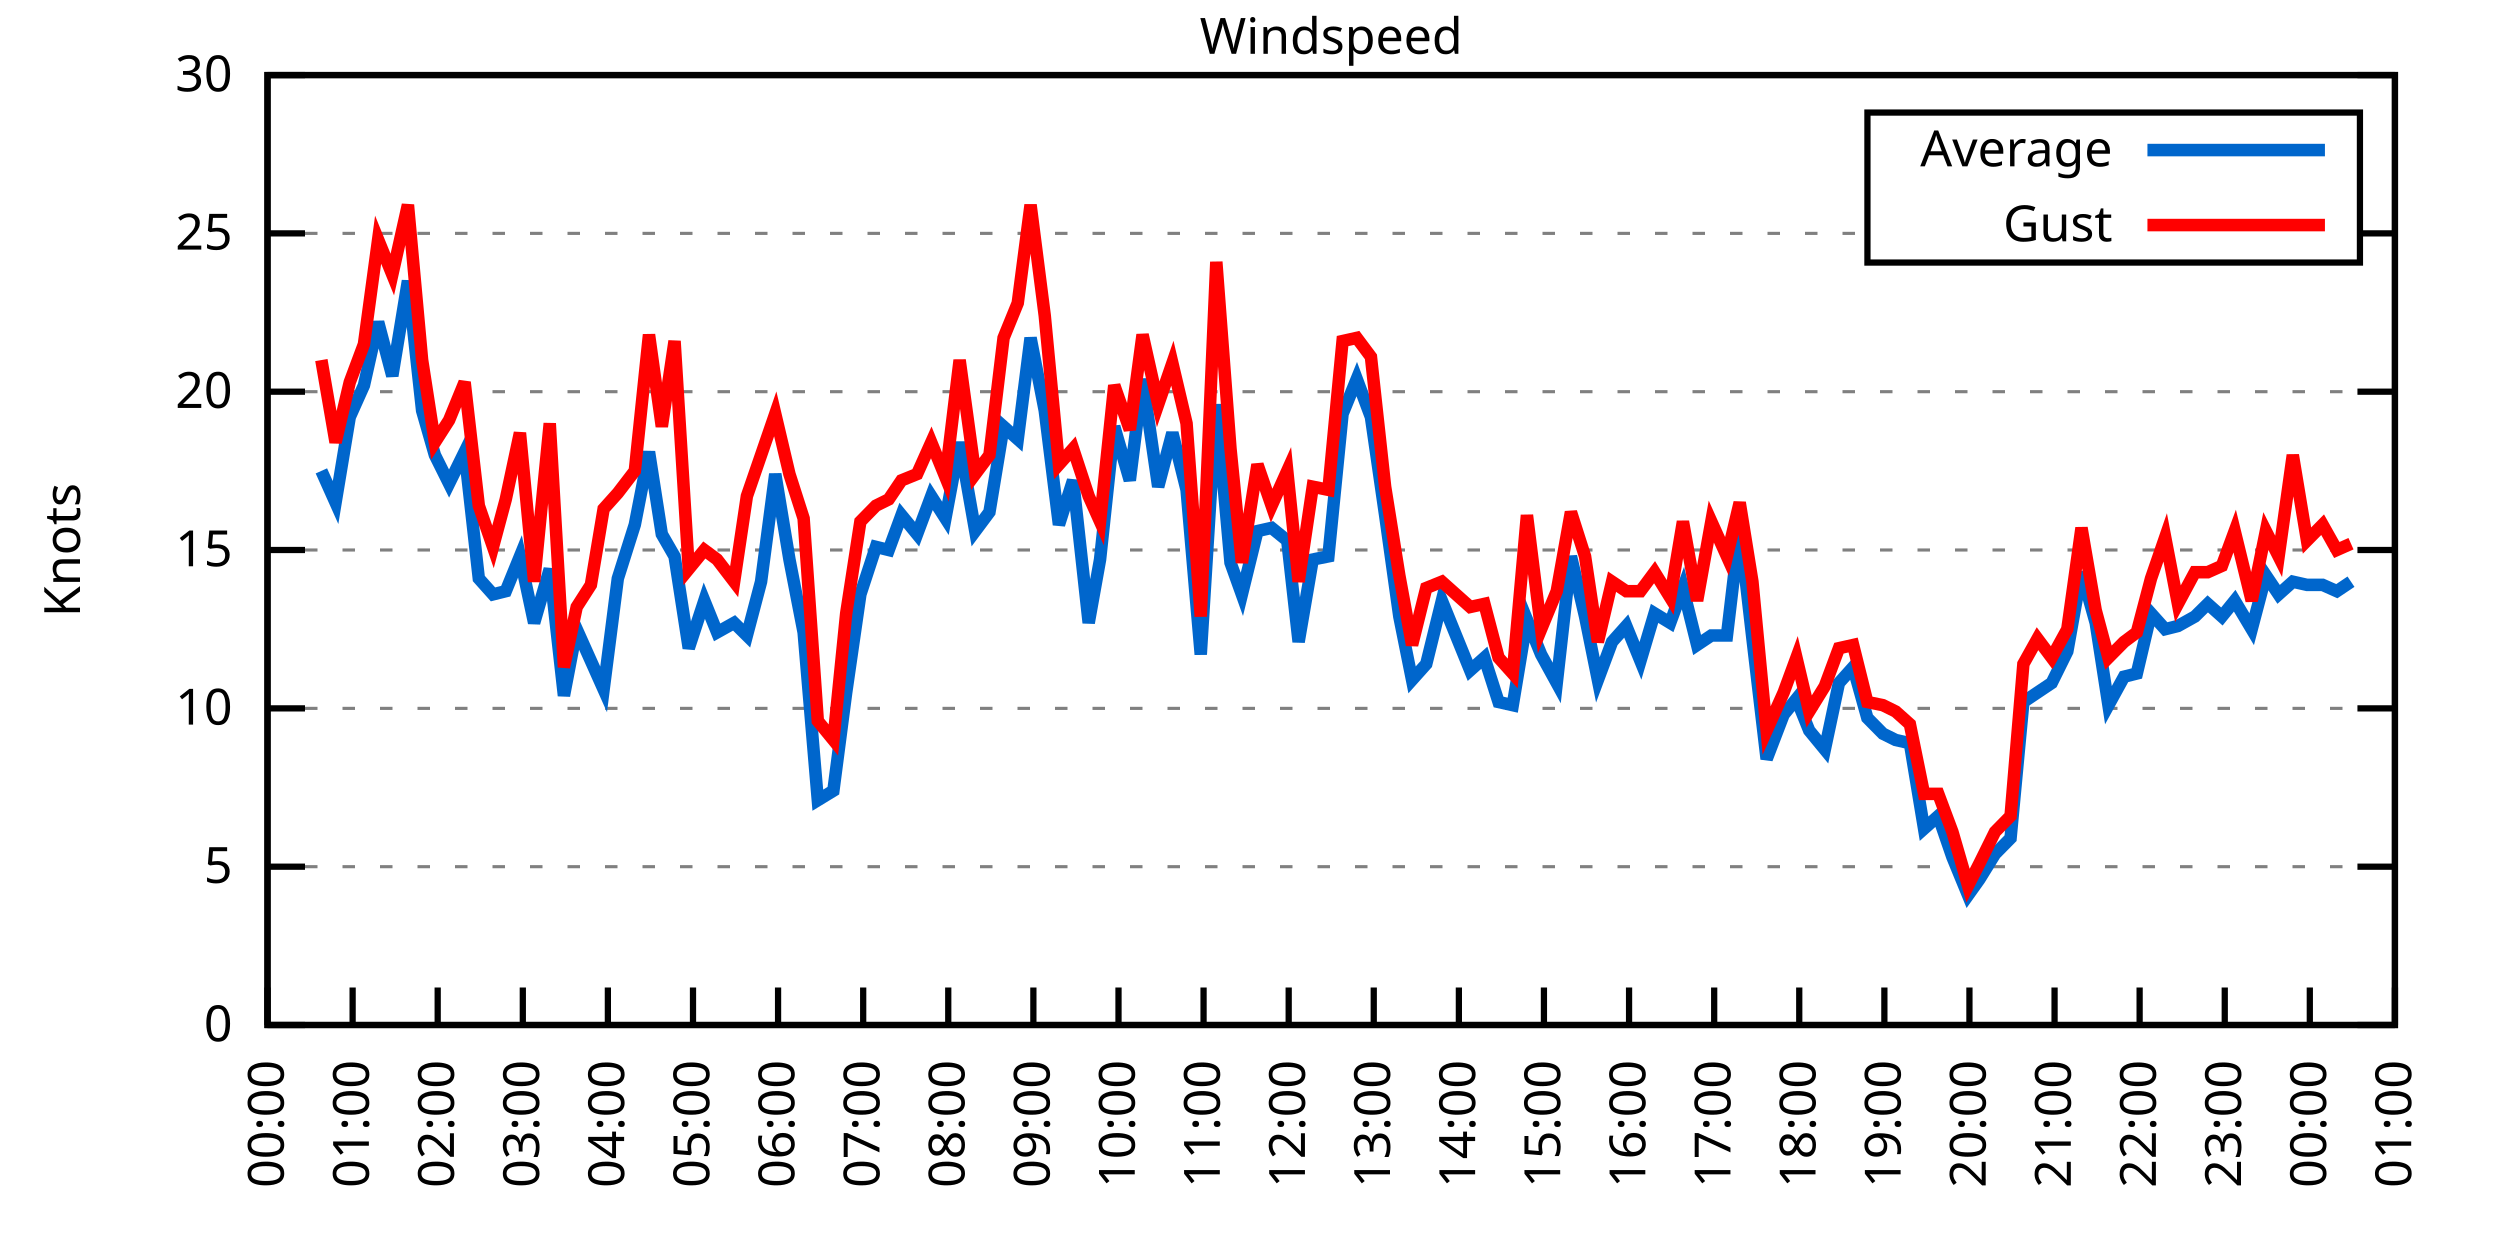
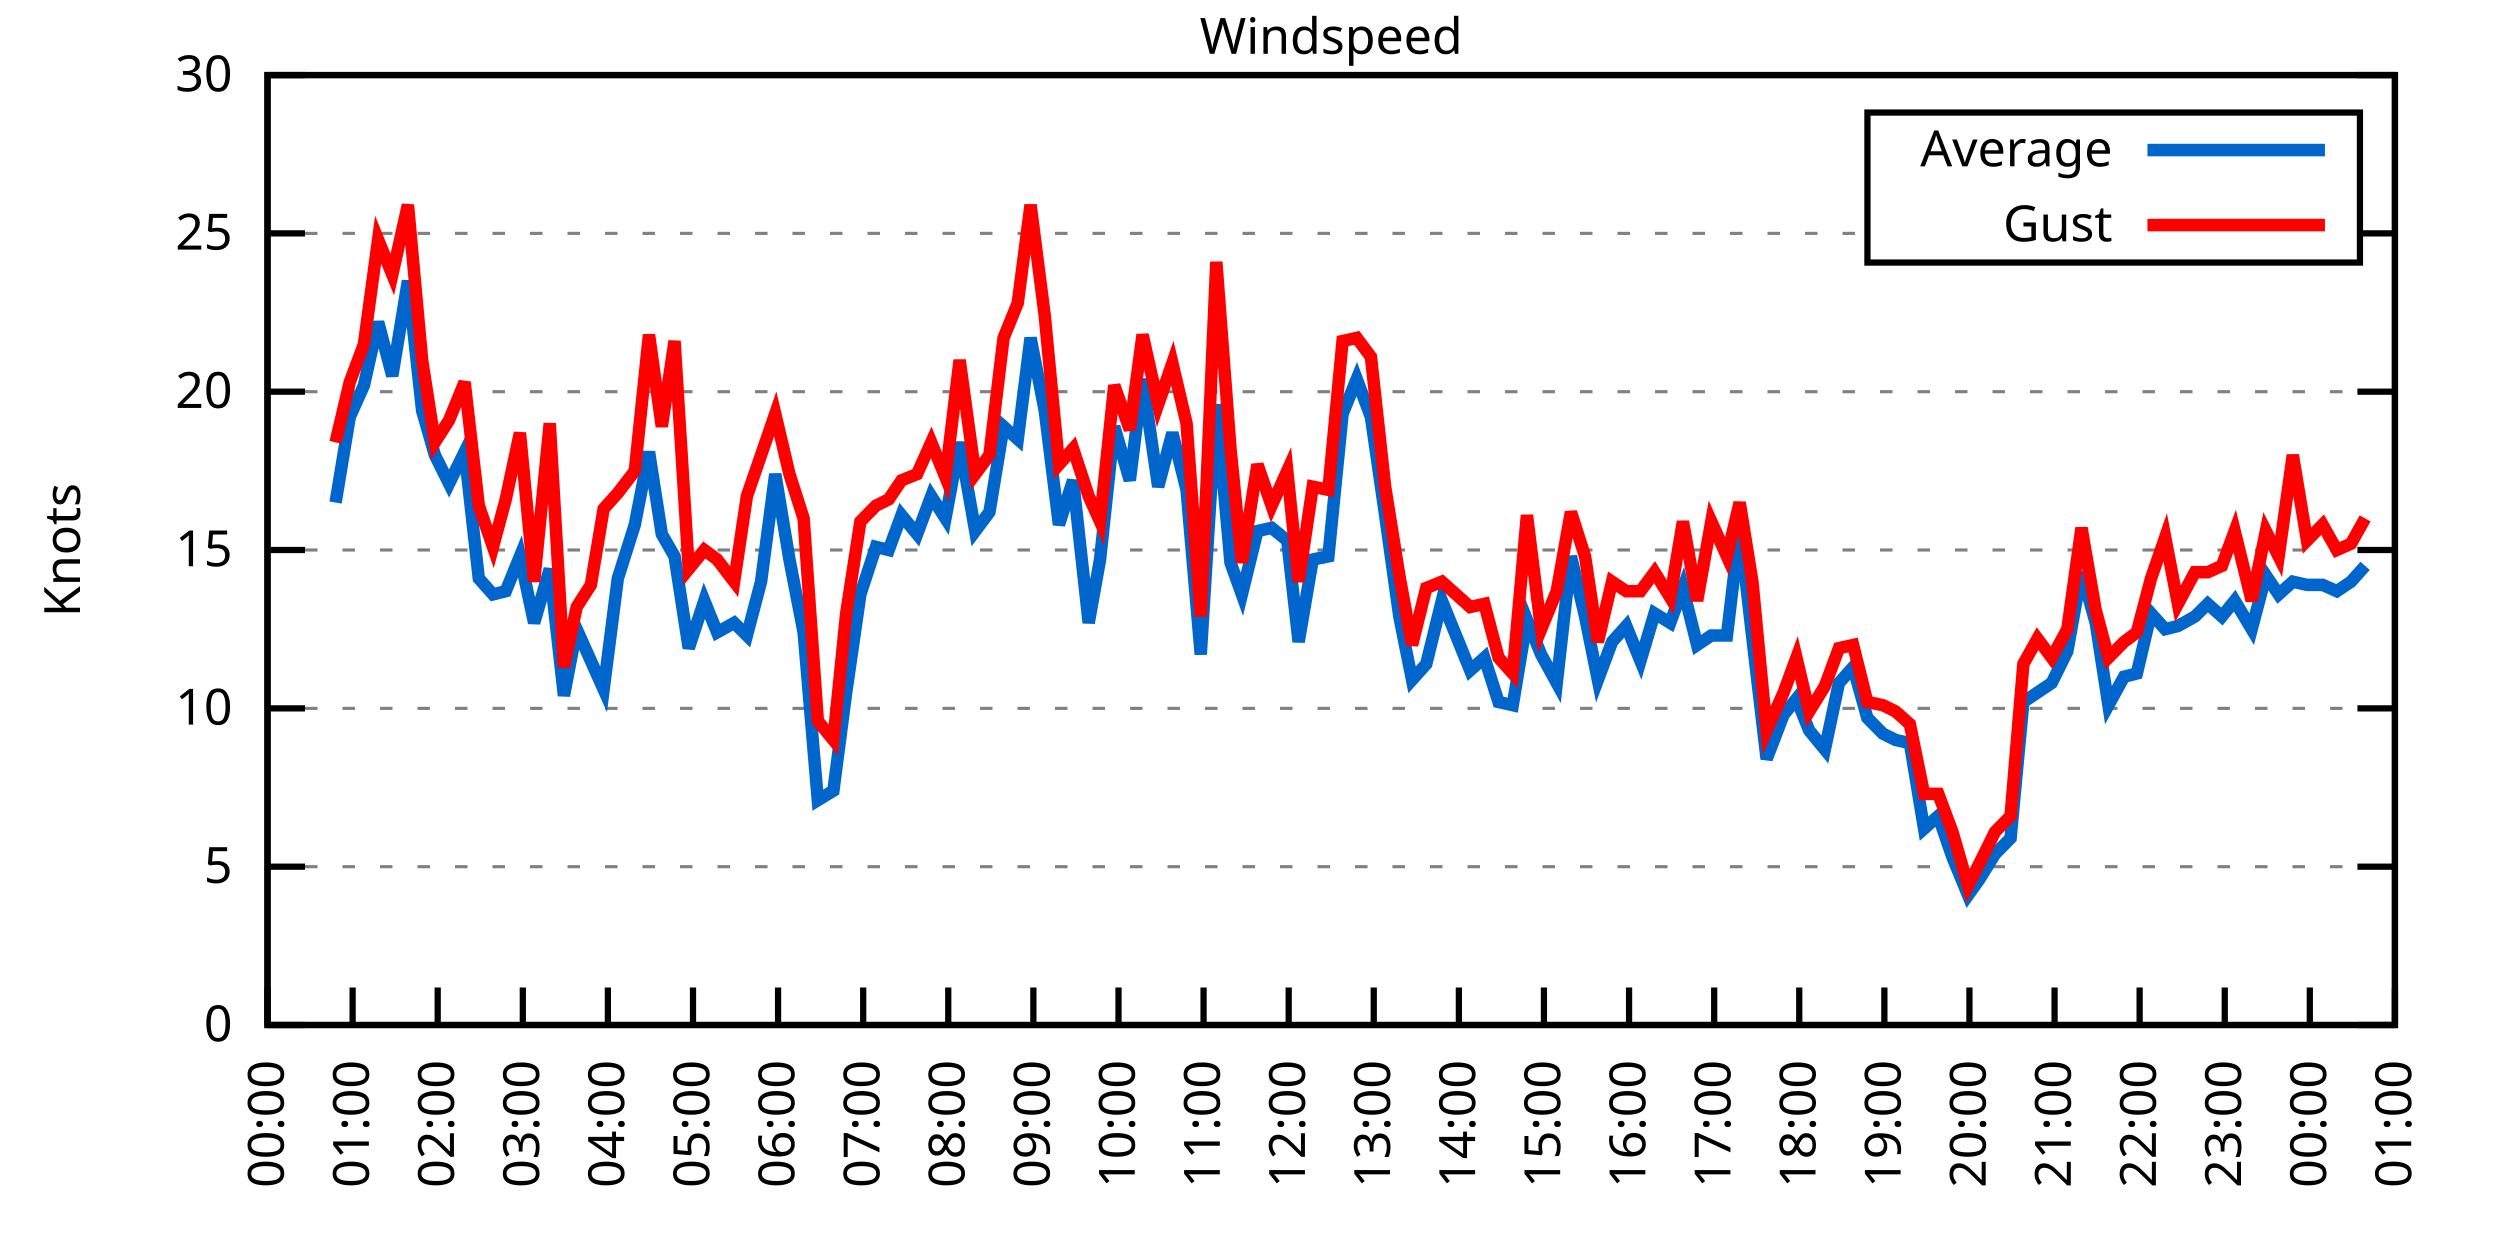
<svg xmlns="http://www.w3.org/2000/svg" xmlns:xlink="http://www.w3.org/1999/xlink" width="400" height="200" viewBox="0 0 400 200">
  <g id="gnuplot_canvas">
    <rect x="0" y="0" width="400" height="200" fill="none" />
    <defs>
      <circle id="gpDot" r="0.5" stroke-width="0.5" stroke="currentColor" />
      <path id="gpPt0" stroke-width="0.333" stroke="currentColor" d="M-1,0 h2 M0,-1 v2" />
      <path id="gpPt1" stroke-width="0.333" stroke="currentColor" d="M-1,-1 L1,1 M1,-1 L-1,1" />
      <path id="gpPt2" stroke-width="0.333" stroke="currentColor" d="M-1,0 L1,0 M0,-1 L0,1 M-1,-1 L1,1 M-1,1 L1,-1" />
      <rect id="gpPt3" stroke-width="0.333" stroke="currentColor" x="-1" y="-1" width="2" height="2" />
      <rect id="gpPt4" stroke-width="0.333" stroke="currentColor" fill="currentColor" x="-1" y="-1" width="2" height="2" />
      <circle id="gpPt5" stroke-width="0.333" stroke="currentColor" cx="0" cy="0" r="1" />
      <use xlink:href="#gpPt5" id="gpPt6" fill="currentColor" stroke="none" />
      <path id="gpPt7" stroke-width="0.333" stroke="currentColor" d="M0,-1.33 L-1.33,0.67 L1.33,0.67 z" />
      <use xlink:href="#gpPt7" id="gpPt8" fill="currentColor" stroke="none" />
      <use xlink:href="#gpPt7" id="gpPt9" stroke="currentColor" transform="rotate(180)" />
      <use xlink:href="#gpPt9" id="gpPt10" fill="currentColor" stroke="none" />
      <use xlink:href="#gpPt3" id="gpPt11" stroke="currentColor" transform="rotate(45)" />
      <use xlink:href="#gpPt11" id="gpPt12" fill="currentColor" stroke="none" />
      <path id="gpPt13" stroke-width="0.333" stroke="currentColor" d="M0,1.330 L1.265,0.411 L0.782,-1.067 L-0.782,-1.076 L-1.265,0.411 z" />
      <use xlink:href="#gpPt13" id="gpPt14" fill="currentColor" stroke="none" />
      <filter id="textbox" filterUnits="objectBoundingBox" x="0" y="0" height="1" width="1">
        <feFlood flood-color="white" flood-opacity="1" result="bgnd" />
        <feComposite in="SourceGraphic" in2="bgnd" operator="atop" />
      </filter>
      <filter id="greybox" filterUnits="objectBoundingBox" x="0" y="0" height="1" width="1">
        <feFlood flood-color="lightgrey" flood-opacity="1" result="grey" />
        <feComposite in="SourceGraphic" in2="grey" operator="atop" />
      </filter>
    </defs>
    <g fill="none" color="white" stroke="currentColor" stroke-width="1.00" stroke-linecap="butt" stroke-linejoin="miter">
</g>
    <g fill="none" color="black" stroke="currentColor" stroke-width="1.00" stroke-linecap="butt" stroke-linejoin="miter">
      <g stroke="none" shape-rendering="crispEdges">
        <polygon fill="rgb(255, 255, 255)" points="42.80,164.00 383.18,164.00 383.18,12.02 42.80,12.02 " />
      </g>
    </g>
    <g fill="none" color="black" stroke="currentColor" stroke-width="1.00" stroke-linecap="butt" stroke-linejoin="miter">
</g>
    <g fill="none" color="black" stroke="black" stroke-width="0.50" stroke-linecap="butt" stroke-linejoin="miter">
</g>
    <g fill="none" color="gray" stroke="currentColor" stroke-width="0.50" stroke-linecap="butt" stroke-linejoin="miter">
      <path stroke="gray" stroke-dasharray="2,4" class="gridline" d="M42.80,164.00 L383.19,164.00  " />
    </g>
    <g fill="none" color="gray" stroke="gray" stroke-width="1.00" stroke-linecap="butt" stroke-linejoin="miter">
</g>
    <g fill="none" color="black" stroke="currentColor" stroke-width="1.00" stroke-linecap="butt" stroke-linejoin="miter">
      <path stroke="black" d="M42.80,164.00 L48.80,164.00 M383.19,164.00 L377.19,164.00  " />
      <g transform="translate(37.20,166.60)" stroke="none" fill="black" font-family="Sans" font-size="8.00" text-anchor="end">
        <text>
          <tspan font-family="Sans"> 0</tspan>
        </text>
      </g>
    </g>
    <g fill="none" color="black" stroke="currentColor" stroke-width="1.00" stroke-linecap="butt" stroke-linejoin="miter">
</g>
    <g fill="none" color="black" stroke="black" stroke-width="0.50" stroke-linecap="butt" stroke-linejoin="miter">
</g>
    <g fill="none" color="gray" stroke="currentColor" stroke-width="0.50" stroke-linecap="butt" stroke-linejoin="miter">
      <path stroke="gray" stroke-dasharray="2,4" class="gridline" d="M42.80,138.67 L383.19,138.67  " />
    </g>
    <g fill="none" color="gray" stroke="gray" stroke-width="1.00" stroke-linecap="butt" stroke-linejoin="miter">
</g>
    <g fill="none" color="black" stroke="currentColor" stroke-width="1.00" stroke-linecap="butt" stroke-linejoin="miter">
      <path stroke="black" d="M42.80,138.67 L48.80,138.67 M383.19,138.67 L377.19,138.67  " />
      <g transform="translate(37.20,141.27)" stroke="none" fill="black" font-family="Sans" font-size="8.00" text-anchor="end">
        <text>
          <tspan font-family="Sans"> 5</tspan>
        </text>
      </g>
    </g>
    <g fill="none" color="black" stroke="currentColor" stroke-width="1.00" stroke-linecap="butt" stroke-linejoin="miter">
</g>
    <g fill="none" color="black" stroke="black" stroke-width="0.50" stroke-linecap="butt" stroke-linejoin="miter">
</g>
    <g fill="none" color="gray" stroke="currentColor" stroke-width="0.50" stroke-linecap="butt" stroke-linejoin="miter">
      <path stroke="gray" stroke-dasharray="2,4" class="gridline" d="M42.80,113.34 L383.19,113.34  " />
    </g>
    <g fill="none" color="gray" stroke="gray" stroke-width="1.00" stroke-linecap="butt" stroke-linejoin="miter">
</g>
    <g fill="none" color="black" stroke="currentColor" stroke-width="1.00" stroke-linecap="butt" stroke-linejoin="miter">
      <path stroke="black" d="M42.80,113.34 L48.80,113.34 M383.19,113.34 L377.19,113.34  " />
      <g transform="translate(37.20,115.94)" stroke="none" fill="black" font-family="Sans" font-size="8.00" text-anchor="end">
        <text>
          <tspan font-family="Sans"> 10</tspan>
        </text>
      </g>
    </g>
    <g fill="none" color="black" stroke="currentColor" stroke-width="1.00" stroke-linecap="butt" stroke-linejoin="miter">
</g>
    <g fill="none" color="black" stroke="black" stroke-width="0.50" stroke-linecap="butt" stroke-linejoin="miter">
</g>
    <g fill="none" color="gray" stroke="currentColor" stroke-width="0.50" stroke-linecap="butt" stroke-linejoin="miter">
      <path stroke="gray" stroke-dasharray="2,4" class="gridline" d="M42.80,88.00 L383.19,88.00  " />
    </g>
    <g fill="none" color="gray" stroke="gray" stroke-width="1.00" stroke-linecap="butt" stroke-linejoin="miter">
</g>
    <g fill="none" color="black" stroke="currentColor" stroke-width="1.00" stroke-linecap="butt" stroke-linejoin="miter">
      <path stroke="black" d="M42.80,88.00 L48.80,88.00 M383.19,88.00 L377.19,88.00  " />
      <g transform="translate(37.20,90.60)" stroke="none" fill="black" font-family="Sans" font-size="8.00" text-anchor="end">
        <text>
          <tspan font-family="Sans"> 15</tspan>
        </text>
      </g>
    </g>
    <g fill="none" color="black" stroke="currentColor" stroke-width="1.00" stroke-linecap="butt" stroke-linejoin="miter">
</g>
    <g fill="none" color="black" stroke="black" stroke-width="0.50" stroke-linecap="butt" stroke-linejoin="miter">
</g>
    <g fill="none" color="gray" stroke="currentColor" stroke-width="0.50" stroke-linecap="butt" stroke-linejoin="miter">
      <path stroke="gray" stroke-dasharray="2,4" class="gridline" d="M42.80,62.67 L383.19,62.67  " />
    </g>
    <g fill="none" color="gray" stroke="gray" stroke-width="1.00" stroke-linecap="butt" stroke-linejoin="miter">
</g>
    <g fill="none" color="black" stroke="currentColor" stroke-width="1.00" stroke-linecap="butt" stroke-linejoin="miter">
      <path stroke="black" d="M42.80,62.67 L48.80,62.67 M383.19,62.67 L377.19,62.67  " />
      <g transform="translate(37.20,65.27)" stroke="none" fill="black" font-family="Sans" font-size="8.00" text-anchor="end">
        <text>
          <tspan font-family="Sans"> 20</tspan>
        </text>
      </g>
    </g>
    <g fill="none" color="black" stroke="currentColor" stroke-width="1.00" stroke-linecap="butt" stroke-linejoin="miter">
</g>
    <g fill="none" color="black" stroke="black" stroke-width="0.50" stroke-linecap="butt" stroke-linejoin="miter">
</g>
    <g fill="none" color="gray" stroke="currentColor" stroke-width="0.50" stroke-linecap="butt" stroke-linejoin="miter">
      <path stroke="gray" stroke-dasharray="2,4" class="gridline" d="M42.80,37.34 L298.79,37.34 M377.59,37.34 L383.19,37.34  " />
    </g>
    <g fill="none" color="gray" stroke="gray" stroke-width="1.00" stroke-linecap="butt" stroke-linejoin="miter">
</g>
    <g fill="none" color="black" stroke="currentColor" stroke-width="1.00" stroke-linecap="butt" stroke-linejoin="miter">
      <path stroke="black" d="M42.80,37.34 L48.80,37.34 M383.19,37.34 L377.19,37.34  " />
      <g transform="translate(37.20,39.94)" stroke="none" fill="black" font-family="Sans" font-size="8.00" text-anchor="end">
        <text>
          <tspan font-family="Sans"> 25</tspan>
        </text>
      </g>
    </g>
    <g fill="none" color="black" stroke="currentColor" stroke-width="1.00" stroke-linecap="butt" stroke-linejoin="miter">
</g>
    <g fill="none" color="black" stroke="black" stroke-width="0.50" stroke-linecap="butt" stroke-linejoin="miter">
</g>
    <g fill="none" color="gray" stroke="currentColor" stroke-width="0.50" stroke-linecap="butt" stroke-linejoin="miter">
      <path stroke="gray" stroke-dasharray="2,4" class="gridline" d="M42.80,12.01 L383.19,12.01  " />
    </g>
    <g fill="none" color="gray" stroke="gray" stroke-width="1.00" stroke-linecap="butt" stroke-linejoin="miter">
</g>
    <g fill="none" color="black" stroke="currentColor" stroke-width="1.00" stroke-linecap="butt" stroke-linejoin="miter">
      <path stroke="black" d="M42.80,12.01 L48.80,12.01 M383.19,12.01 L377.19,12.01  " />
      <g transform="translate(37.20,14.61)" stroke="none" fill="black" font-family="Sans" font-size="8.00" text-anchor="end">
        <text>
          <tspan font-family="Sans"> 30</tspan>
        </text>
      </g>
    </g>
    <g fill="none" color="black" stroke="currentColor" stroke-width="1.00" stroke-linecap="butt" stroke-linejoin="miter">
      <path stroke="black" d="M42.80,164.00 L42.80,158.00  " />
      <g transform="translate(45.40,169.60) rotate(270.00)" stroke="none" fill="black" font-family="Sans" font-size="8.00" text-anchor="end">
        <text>
          <tspan font-family="Sans">00:00</tspan>
        </text>
      </g>
    </g>
    <g fill="none" color="black" stroke="currentColor" stroke-width="1.00" stroke-linecap="butt" stroke-linejoin="miter">
      <path stroke="black" d="M56.42,164.00 L56.42,158.00  " />
      <g transform="translate(59.02,169.60) rotate(270.00)" stroke="none" fill="black" font-family="Sans" font-size="8.00" text-anchor="end">
        <text>
          <tspan font-family="Sans">01:00</tspan>
        </text>
      </g>
    </g>
    <g fill="none" color="black" stroke="currentColor" stroke-width="1.00" stroke-linecap="butt" stroke-linejoin="miter">
      <path stroke="black" d="M70.03,164.00 L70.03,158.00  " />
      <g transform="translate(72.63,169.60) rotate(270.00)" stroke="none" fill="black" font-family="Sans" font-size="8.00" text-anchor="end">
        <text>
          <tspan font-family="Sans">02:00</tspan>
        </text>
      </g>
    </g>
    <g fill="none" color="black" stroke="currentColor" stroke-width="1.00" stroke-linecap="butt" stroke-linejoin="miter">
      <path stroke="black" d="M83.65,164.00 L83.65,158.00  " />
      <g transform="translate(86.25,169.60) rotate(270.00)" stroke="none" fill="black" font-family="Sans" font-size="8.00" text-anchor="end">
        <text>
          <tspan font-family="Sans">03:00</tspan>
        </text>
      </g>
    </g>
    <g fill="none" color="black" stroke="currentColor" stroke-width="1.00" stroke-linecap="butt" stroke-linejoin="miter">
      <path stroke="black" d="M97.26,164.00 L97.26,158.00  " />
      <g transform="translate(99.86,169.60) rotate(270.00)" stroke="none" fill="black" font-family="Sans" font-size="8.00" text-anchor="end">
        <text>
          <tspan font-family="Sans">04:00</tspan>
        </text>
      </g>
    </g>
    <g fill="none" color="black" stroke="currentColor" stroke-width="1.00" stroke-linecap="butt" stroke-linejoin="miter">
      <path stroke="black" d="M110.88,164.00 L110.88,158.00  " />
      <g transform="translate(113.48,169.60) rotate(270.00)" stroke="none" fill="black" font-family="Sans" font-size="8.00" text-anchor="end">
        <text>
          <tspan font-family="Sans">05:00</tspan>
        </text>
      </g>
    </g>
    <g fill="none" color="black" stroke="currentColor" stroke-width="1.00" stroke-linecap="butt" stroke-linejoin="miter">
      <path stroke="black" d="M124.49,164.00 L124.49,158.00  " />
      <g transform="translate(127.09,169.60) rotate(270.00)" stroke="none" fill="black" font-family="Sans" font-size="8.00" text-anchor="end">
        <text>
          <tspan font-family="Sans">06:00</tspan>
        </text>
      </g>
    </g>
    <g fill="none" color="black" stroke="currentColor" stroke-width="1.00" stroke-linecap="butt" stroke-linejoin="miter">
      <path stroke="black" d="M138.11,164.00 L138.11,158.00  " />
      <g transform="translate(140.71,169.60) rotate(270.00)" stroke="none" fill="black" font-family="Sans" font-size="8.00" text-anchor="end">
        <text>
          <tspan font-family="Sans">07:00</tspan>
        </text>
      </g>
    </g>
    <g fill="none" color="black" stroke="currentColor" stroke-width="1.00" stroke-linecap="butt" stroke-linejoin="miter">
      <path stroke="black" d="M151.72,164.00 L151.72,158.00  " />
      <g transform="translate(154.32,169.60) rotate(270.00)" stroke="none" fill="black" font-family="Sans" font-size="8.00" text-anchor="end">
        <text>
          <tspan font-family="Sans">08:00</tspan>
        </text>
      </g>
    </g>
    <g fill="none" color="black" stroke="currentColor" stroke-width="1.00" stroke-linecap="butt" stroke-linejoin="miter">
      <path stroke="black" d="M165.34,164.00 L165.34,158.00  " />
      <g transform="translate(167.94,169.60) rotate(270.00)" stroke="none" fill="black" font-family="Sans" font-size="8.00" text-anchor="end">
        <text>
          <tspan font-family="Sans">09:00</tspan>
        </text>
      </g>
    </g>
    <g fill="none" color="black" stroke="currentColor" stroke-width="1.00" stroke-linecap="butt" stroke-linejoin="miter">
      <path stroke="black" d="M178.96,164.00 L178.96,158.00  " />
      <g transform="translate(181.56,169.60) rotate(270.00)" stroke="none" fill="black" font-family="Sans" font-size="8.00" text-anchor="end">
        <text>
          <tspan font-family="Sans">10:00</tspan>
        </text>
      </g>
    </g>
    <g fill="none" color="black" stroke="currentColor" stroke-width="1.00" stroke-linecap="butt" stroke-linejoin="miter">
      <path stroke="black" d="M192.57,164.00 L192.57,158.00  " />
      <g transform="translate(195.17,169.60) rotate(270.00)" stroke="none" fill="black" font-family="Sans" font-size="8.00" text-anchor="end">
        <text>
          <tspan font-family="Sans">11:00</tspan>
        </text>
      </g>
    </g>
    <g fill="none" color="black" stroke="currentColor" stroke-width="1.00" stroke-linecap="butt" stroke-linejoin="miter">
      <path stroke="black" d="M206.19,164.00 L206.19,158.00  " />
      <g transform="translate(208.79,169.60) rotate(270.00)" stroke="none" fill="black" font-family="Sans" font-size="8.00" text-anchor="end">
        <text>
          <tspan font-family="Sans">12:00</tspan>
        </text>
      </g>
    </g>
    <g fill="none" color="black" stroke="currentColor" stroke-width="1.00" stroke-linecap="butt" stroke-linejoin="miter">
      <path stroke="black" d="M219.80,164.00 L219.80,158.00  " />
      <g transform="translate(222.40,169.60) rotate(270.00)" stroke="none" fill="black" font-family="Sans" font-size="8.00" text-anchor="end">
        <text>
          <tspan font-family="Sans">13:00</tspan>
        </text>
      </g>
    </g>
    <g fill="none" color="black" stroke="currentColor" stroke-width="1.00" stroke-linecap="butt" stroke-linejoin="miter">
      <path stroke="black" d="M233.42,164.00 L233.42,158.00  " />
      <g transform="translate(236.02,169.60) rotate(270.00)" stroke="none" fill="black" font-family="Sans" font-size="8.00" text-anchor="end">
        <text>
          <tspan font-family="Sans">14:00</tspan>
        </text>
      </g>
    </g>
    <g fill="none" color="black" stroke="currentColor" stroke-width="1.00" stroke-linecap="butt" stroke-linejoin="miter">
      <path stroke="black" d="M247.03,164.00 L247.03,158.00  " />
      <g transform="translate(249.63,169.60) rotate(270.00)" stroke="none" fill="black" font-family="Sans" font-size="8.00" text-anchor="end">
        <text>
          <tspan font-family="Sans">15:00</tspan>
        </text>
      </g>
    </g>
    <g fill="none" color="black" stroke="currentColor" stroke-width="1.00" stroke-linecap="butt" stroke-linejoin="miter">
      <path stroke="black" d="M260.65,164.00 L260.65,158.00  " />
      <g transform="translate(263.25,169.60) rotate(270.00)" stroke="none" fill="black" font-family="Sans" font-size="8.00" text-anchor="end">
        <text>
          <tspan font-family="Sans">16:00</tspan>
        </text>
      </g>
    </g>
    <g fill="none" color="black" stroke="currentColor" stroke-width="1.00" stroke-linecap="butt" stroke-linejoin="miter">
      <path stroke="black" d="M274.27,164.00 L274.27,158.00  " />
      <g transform="translate(276.87,169.60) rotate(270.00)" stroke="none" fill="black" font-family="Sans" font-size="8.00" text-anchor="end">
        <text>
          <tspan font-family="Sans">17:00</tspan>
        </text>
      </g>
    </g>
    <g fill="none" color="black" stroke="currentColor" stroke-width="1.00" stroke-linecap="butt" stroke-linejoin="miter">
      <path stroke="black" d="M287.88,164.00 L287.88,158.00  " />
      <g transform="translate(290.48,169.60) rotate(270.00)" stroke="none" fill="black" font-family="Sans" font-size="8.00" text-anchor="end">
        <text>
          <tspan font-family="Sans">18:00</tspan>
        </text>
      </g>
    </g>
    <g fill="none" color="black" stroke="currentColor" stroke-width="1.00" stroke-linecap="butt" stroke-linejoin="miter">
      <path stroke="black" d="M301.50,164.00 L301.50,158.00  " />
      <g transform="translate(304.10,169.60) rotate(270.00)" stroke="none" fill="black" font-family="Sans" font-size="8.00" text-anchor="end">
        <text>
          <tspan font-family="Sans">19:00</tspan>
        </text>
      </g>
    </g>
    <g fill="none" color="black" stroke="currentColor" stroke-width="1.00" stroke-linecap="butt" stroke-linejoin="miter">
      <path stroke="black" d="M315.11,164.00 L315.11,158.00  " />
      <g transform="translate(317.71,169.60) rotate(270.00)" stroke="none" fill="black" font-family="Sans" font-size="8.00" text-anchor="end">
        <text>
          <tspan font-family="Sans">20:00</tspan>
        </text>
      </g>
    </g>
    <g fill="none" color="black" stroke="currentColor" stroke-width="1.00" stroke-linecap="butt" stroke-linejoin="miter">
      <path stroke="black" d="M328.73,164.00 L328.73,158.00  " />
      <g transform="translate(331.33,169.60) rotate(270.00)" stroke="none" fill="black" font-family="Sans" font-size="8.00" text-anchor="end">
        <text>
          <tspan font-family="Sans">21:00</tspan>
        </text>
      </g>
    </g>
    <g fill="none" color="black" stroke="currentColor" stroke-width="1.00" stroke-linecap="butt" stroke-linejoin="miter">
      <path stroke="black" d="M342.34,164.00 L342.34,158.00  " />
      <g transform="translate(344.94,169.60) rotate(270.00)" stroke="none" fill="black" font-family="Sans" font-size="8.00" text-anchor="end">
        <text>
          <tspan font-family="Sans">22:00</tspan>
        </text>
      </g>
    </g>
    <g fill="none" color="black" stroke="currentColor" stroke-width="1.00" stroke-linecap="butt" stroke-linejoin="miter">
      <path stroke="black" d="M355.96,164.00 L355.96,158.00  " />
      <g transform="translate(358.56,169.60) rotate(270.00)" stroke="none" fill="black" font-family="Sans" font-size="8.00" text-anchor="end">
        <text>
          <tspan font-family="Sans">23:00</tspan>
        </text>
      </g>
    </g>
    <g fill="none" color="black" stroke="currentColor" stroke-width="1.00" stroke-linecap="butt" stroke-linejoin="miter">
      <path stroke="black" d="M369.57,164.00 L369.57,158.00  " />
      <g transform="translate(372.17,169.60) rotate(270.00)" stroke="none" fill="black" font-family="Sans" font-size="8.00" text-anchor="end">
        <text>
          <tspan font-family="Sans">00:00</tspan>
        </text>
      </g>
    </g>
    <g fill="none" color="black" stroke="currentColor" stroke-width="1.00" stroke-linecap="butt" stroke-linejoin="miter">
      <path stroke="black" d="M383.19,164.00 L383.19,158.00  " />
      <g transform="translate(385.79,169.60) rotate(270.00)" stroke="none" fill="black" font-family="Sans" font-size="8.00" text-anchor="end">
        <text>
          <tspan font-family="Sans">01:00</tspan>
        </text>
      </g>
    </g>
    <g fill="none" color="black" stroke="currentColor" stroke-width="1.00" stroke-linecap="butt" stroke-linejoin="miter">
</g>
    <g fill="none" color="black" stroke="currentColor" stroke-width="1.00" stroke-linecap="butt" stroke-linejoin="miter">
      <path stroke="black" d="M42.80,12.01 L42.80,164.00 L383.19,164.00 L383.19,12.01 L42.80,12.01 Z  " />
    </g>
    <g fill="none" color="black" stroke="currentColor" stroke-width="1.00" stroke-linecap="butt" stroke-linejoin="miter">
</g>
    <g fill="none" color="black" stroke="currentColor" stroke-width="1.00" stroke-linecap="butt" stroke-linejoin="miter">
      <path stroke="black" d="M298.79,42.01 L298.79,18.01 L377.59,18.01 L377.59,42.01 L298.79,42.01 Z  " />
    </g>
    <g id="Windspeed_plot_1">
      <g fill="none" color="white" stroke="black" stroke-width="2.00" stroke-linecap="butt" stroke-linejoin="miter">
</g>
      <g fill="none" color="black" stroke="currentColor" stroke-width="2.00" stroke-linecap="butt" stroke-linejoin="miter">
        <g transform="translate(337.99,26.61)" stroke="none" fill="black" font-family="Sans" font-size="8.00" text-anchor="end">
          <text>
            <tspan font-family="Sans">Average</tspan>
          </text>
        </g>
      </g>
      <g fill="none" color="black" stroke="currentColor" stroke-width="2.00" stroke-linecap="butt" stroke-linejoin="miter">
-         <path stroke="rgb(  0, 102, 204)" d="M343.59,24.01 L371.99,24.01 M51.42,75.34 L53.69,80.41 L55.96,66.73 L58.23,61.66 L60.50,51.53 L62.77,60.14   L65.27,44.94 L67.54,65.71 L69.58,72.81 L71.85,77.37 L74.34,72.30 L76.61,92.56 L78.88,95.10 L80.92,94.59   L83.19,89.02 L85.46,99.66 L87.96,91.04 L90.23,111.31 L92.27,100.67 L94.54,105.74 L96.58,110.30 L98.85,92.56   L101.57,83.95 L103.84,72.30 L105.89,85.47 L107.93,89.02 L110.20,103.71 L112.69,96.11 L114.74,101.18 L117.46,99.66   L119.50,101.68 L121.77,93.07 L124.04,75.85 L126.31,89.52 L128.58,101.18 L130.85,128.03 L133.34,126.51 L135.39,110.80   L137.66,95.10 L140.15,87.50 L142.19,88.00 L144.24,82.43 L146.73,85.47 L149.00,79.39 L151.27,82.94 L153.54,70.78   L156.04,84.97 L158.31,81.93 L160.57,68.25 L162.84,70.27 L164.89,54.06 L167.16,65.71 L169.43,83.95 L171.69,76.86   L174.19,99.66 L176.01,89.52 L178.28,68.25 L180.77,76.86 L182.81,60.65 L185.31,77.87 L187.58,69.26 L189.85,78.38   L192.12,104.72 L194.61,64.70 L196.88,90.03 L198.70,95.10 L201.19,84.97 L203.46,84.46 L205.96,86.49 L207.78,102.70   L210.04,89.52 L212.54,89.02 L214.81,66.22 L217.08,60.65 L219.35,66.73 L221.62,82.43 L223.89,98.64 L225.93,108.78   L228.20,106.24 L230.70,96.11 L235.23,107.26 L237.50,105.23 L239.77,112.32 L242.04,112.83 L244.31,99.15 L246.58,104.72   L249.08,109.28 L251.35,89.02 L253.61,98.64 L255.66,108.78 L257.93,102.70 L260.20,100.16 L262.47,105.74 L264.73,98.14   L267.23,99.66 L269.27,94.08 L271.54,103.20 L273.81,101.68 L276.31,101.68 L278.35,84.46 L280.39,102.19 L282.66,121.44   L285.38,114.35 L287.43,111.82 L289.47,116.88 L291.97,119.92 L294.23,109.28 L296.50,106.75 L298.77,114.86 L301.27,117.39   L303.31,118.40 L305.58,118.91 L307.85,132.59 L310.12,130.56 L312.39,137.15 L314.89,143.23 L316.70,140.69 L319.20,136.64   L321.69,134.11 L323.74,112.32 L326.00,110.80 L328.27,109.28 L330.77,104.22 L333.04,91.55 L335.31,99.66 L337.35,112.83   L339.85,108.27 L341.89,107.76 L344.16,98.14 L346.43,100.67 L348.47,100.16 L351.19,98.64 L353.24,96.62 L355.50,98.64   L357.55,96.11 L360.27,100.67 L362.54,92.06 L364.58,95.10 L366.85,93.07 L369.12,93.58 L371.62,93.58 L373.89,94.59   L376.16,93.07  " />
+         <path stroke="rgb(  0, 102, 204)" d="M343.59,24.01 L371.99,24.01 M53.69,80.41 L55.96,66.73 L58.23,61.66 L60.50,51.53 L62.77,60.14 L65.27,44.94   L67.54,65.71 L69.58,72.81 L71.85,77.37 L74.34,72.30 L76.61,92.56 L78.88,95.10 L80.92,94.59 L83.19,89.02   L85.46,99.66 L87.96,91.04 L90.23,111.31 L92.27,100.67 L94.54,105.74 L96.58,110.30 L98.85,92.56 L101.57,83.95   L103.84,72.30 L105.89,85.47 L107.93,89.02 L110.20,103.71 L112.69,96.11 L114.74,101.18 L117.46,99.66 L119.50,101.68   L121.77,93.07 L124.04,75.85 L126.31,89.52 L128.58,101.18 L130.85,128.03 L133.34,126.51 L135.39,110.80 L137.66,95.10   L140.15,87.50 L142.19,88.00 L144.24,82.43 L146.73,85.47 L149.00,79.39 L151.27,82.94 L153.54,70.78 L156.04,84.97   L158.31,81.93 L160.57,68.25 L162.84,70.27 L164.89,54.06 L167.16,65.71 L169.43,83.95 L171.69,76.86 L174.19,99.66   L176.01,89.52 L178.28,68.25 L180.77,76.86 L182.81,60.65 L185.31,77.87 L187.58,69.26 L189.85,78.38 L192.12,104.72   L194.61,64.70 L196.88,90.03 L198.70,95.10 L201.19,84.97 L203.46,84.46 L205.96,86.49 L207.78,102.70 L210.04,89.52   L212.54,89.02 L214.81,66.22 L217.08,60.65 L219.35,66.73 L221.62,82.43 L223.89,98.64 L225.93,108.78 L228.20,106.24   L230.70,96.11 L235.23,107.26 L237.50,105.23 L239.77,112.32 L242.04,112.83 L244.31,99.15 L246.58,104.72 L249.08,109.28   L251.35,89.02 L253.61,98.64 L255.66,108.78 L257.93,102.70 L260.20,100.16 L262.47,105.74 L264.73,98.14 L267.23,99.66   L269.27,94.08 L271.54,103.20 L273.81,101.68 L276.31,101.68 L278.35,84.46 L280.39,102.19 L282.66,121.44 L285.38,114.35   L287.43,111.82 L289.47,116.88 L291.97,119.92 L294.23,109.28 L296.50,106.75 L298.77,114.86 L301.27,117.39 L303.31,118.40   L305.58,118.91 L307.85,132.59 L310.12,130.56 L312.39,137.15 L314.89,143.23 L316.70,140.69 L319.20,136.64 L321.69,134.11   L323.74,112.32 L326.00,110.80 L328.27,109.28 L330.77,104.22 L333.04,91.55 L335.31,99.66 L337.35,112.83 L339.85,108.27   L341.89,107.76 L344.16,98.14 L346.43,100.67 L348.47,100.16 L351.19,98.64 L353.24,96.62 L355.50,98.64 L357.55,96.11   L360.27,100.67 L362.54,92.06 L364.58,95.10 L366.85,93.07 L369.12,93.58 L371.62,93.58 L373.89,94.59 L376.16,93.07   L378.42,90.54  " />
      </g>
    </g>
    <g id="Windspeed_plot_2">
      <g fill="none" color="black" stroke="currentColor" stroke-width="2.00" stroke-linecap="butt" stroke-linejoin="miter">
        <g transform="translate(337.99,38.61)" stroke="none" fill="black" font-family="Sans" font-size="8.00" text-anchor="end">
          <text>
            <tspan font-family="Sans">Gust</tspan>
          </text>
        </g>
      </g>
      <g fill="none" color="black" stroke="currentColor" stroke-width="2.00" stroke-linecap="butt" stroke-linejoin="miter">
-         <path stroke="rgb(255,   0,   0)" d="M343.59,36.01 L371.99,36.01 M51.42,57.61 L53.69,70.78 L55.96,61.15 L58.23,55.07 L60.50,38.35 L62.77,43.93   L65.27,32.78 L67.54,57.61 L69.58,70.78 L71.85,67.23 L74.34,61.15 L76.61,80.91 L78.88,87.50 L80.92,79.90   L83.19,69.26 L85.46,93.07 L87.96,67.74 L90.23,106.75 L92.27,97.12 L94.54,93.58 L96.58,81.42 L98.85,78.89   L101.57,75.34 L103.84,53.55 L105.89,68.25 L107.93,54.57 L110.20,91.04 L112.69,88.00 L114.74,89.52 L117.46,93.07   L119.50,79.39 L121.77,72.81 L124.04,66.22 L126.31,75.85 L128.58,82.94 L130.85,115.36 L133.34,118.40 L135.39,98.14   L137.66,83.45 L140.15,80.91 L142.19,79.90 L144.24,76.86 L146.73,75.85 L149.00,70.78 L151.27,76.35 L153.54,57.61   L156.04,75.85 L158.31,72.81 L160.57,54.06 L162.84,48.49 L164.89,32.78 L167.16,50.51 L169.43,74.33 L171.69,71.79   L174.19,79.39 L176.01,83.45 L178.28,61.66 L180.77,68.75 L182.81,53.55 L185.31,64.70 L187.58,58.11 L189.85,67.74   L192.12,98.64 L194.61,41.90 L196.88,71.79 L198.70,90.03 L201.19,74.33 L203.46,80.91 L205.96,75.34 L207.78,93.07   L210.04,77.87 L212.54,78.38 L214.81,54.57 L217.08,54.06 L219.35,57.10 L221.62,77.87 L223.89,92.06 L225.93,103.20   L228.20,94.08 L230.70,93.07 L235.23,97.12 L237.50,96.62 L239.77,105.23 L242.04,107.76 L244.31,82.43 L246.58,100.67   L249.08,94.59 L251.35,81.93 L253.61,89.02 L255.66,102.70 L257.93,93.07 L260.20,94.59 L262.47,94.59 L264.73,91.55   L267.23,95.60 L269.27,83.45 L271.54,96.11 L273.81,83.45 L276.31,89.02 L278.35,80.41 L280.39,93.07 L282.66,116.88   L285.38,110.80 L287.43,105.23 L289.47,113.84 L291.97,109.79 L294.23,103.71 L296.50,103.20 L298.77,112.32 L301.27,112.83   L303.31,113.84 L305.58,115.87 L307.85,127.02 L310.12,127.02 L312.39,133.10 L314.89,141.71 L316.70,138.16 L319.20,133.10   L321.69,130.56 L323.74,106.24 L326.00,102.19 L328.27,105.23 L330.77,100.67 L333.04,84.46 L335.31,97.63 L337.35,105.23   L339.85,102.70 L341.89,101.18 L344.16,92.56 L346.43,85.98 L348.47,96.62 L351.19,91.55 L353.24,91.55 L355.50,90.54   L357.55,84.97 L360.27,96.11 L362.54,84.97 L364.58,89.02 L366.85,72.81 L369.12,86.49 L371.62,83.95 L373.89,88.00   L376.16,86.99  " />
+         <path stroke="rgb(255,   0,   0)" d="M343.59,36.01 L371.99,36.01 M53.69,70.78 L55.96,61.15 L58.23,55.07 L60.50,38.35 L62.77,43.93 L65.27,32.78   L67.54,57.61 L69.58,70.78 L71.85,67.23 L74.34,61.15 L76.61,80.91 L78.88,87.50 L80.92,79.90 L83.19,69.26   L85.46,93.07 L87.96,67.74 L90.23,106.75 L92.27,97.12 L94.54,93.58 L96.58,81.42 L98.85,78.89 L101.57,75.34   L103.84,53.55 L105.89,68.25 L107.93,54.57 L110.20,91.04 L112.69,88.00 L114.74,89.52 L117.46,93.07 L119.50,79.39   L121.77,72.81 L124.04,66.22 L126.31,75.85 L128.58,82.94 L130.85,115.36 L133.34,118.40 L135.39,98.14 L137.66,83.45   L140.15,80.91 L142.19,79.90 L144.24,76.86 L146.73,75.85 L149.00,70.78 L151.27,76.35 L153.54,57.61 L156.04,75.85   L158.31,72.81 L160.57,54.06 L162.84,48.49 L164.89,32.78 L167.16,50.51 L169.43,74.33 L171.69,71.79 L174.19,79.39   L176.01,83.45 L178.28,61.66 L180.77,68.75 L182.81,53.55 L185.31,64.70 L187.58,58.11 L189.85,67.74 L192.12,98.64   L194.61,41.90 L196.88,71.79 L198.70,90.03 L201.19,74.33 L203.46,80.91 L205.96,75.34 L207.78,93.07 L210.04,77.87   L212.54,78.38 L214.81,54.57 L217.08,54.06 L219.35,57.10 L221.62,77.87 L223.89,92.06 L225.93,103.20 L228.20,94.08   L230.70,93.07 L235.23,97.12 L237.50,96.62 L239.77,105.23 L242.04,107.76 L244.31,82.43 L246.58,100.67 L249.08,94.59   L251.35,81.93 L253.61,89.02 L255.66,102.70 L257.93,93.07 L260.20,94.59 L262.47,94.59 L264.73,91.55 L267.23,95.60   L269.27,83.45 L271.54,96.11 L273.81,83.45 L276.31,89.02 L278.35,80.41 L280.39,93.07 L282.66,116.88 L285.38,110.80   L287.43,105.23 L289.47,113.84 L291.97,109.79 L294.23,103.71 L296.50,103.20 L298.77,112.32 L301.27,112.83 L303.31,113.84   L305.58,115.87 L307.85,127.02 L310.12,127.02 L312.39,133.10 L314.89,141.71 L316.70,138.16 L319.20,133.10 L321.69,130.56   L323.74,106.24 L326.00,102.19 L328.27,105.23 L330.77,100.67 L333.04,84.46 L335.31,97.63 L337.35,105.23 L339.85,102.70   L341.89,101.18 L344.16,92.56 L346.43,85.98 L348.47,96.62 L351.19,91.55 L353.24,91.55 L355.50,90.54 L357.55,84.97   L360.27,96.11 L362.54,84.97 L364.58,89.02 L366.85,72.81 L369.12,86.49 L371.62,83.95 L373.89,88.00 L376.16,86.99   L378.42,82.94  " />
      </g>
    </g>
    <g fill="none" color="black" stroke="currentColor" stroke-width="2.00" stroke-linecap="butt" stroke-linejoin="miter">
</g>
    <g fill="none" color="black" stroke="black" stroke-width="1.00" stroke-linecap="butt" stroke-linejoin="miter">
</g>
    <g fill="none" color="black" stroke="currentColor" stroke-width="1.00" stroke-linecap="butt" stroke-linejoin="miter">
      <path stroke="black" d="M42.80,12.01 L42.80,164.00 L383.19,164.00 L383.19,12.01 L42.80,12.01 Z  " />
      <g transform="translate(12.80,88.01) rotate(270.00)" stroke="none" fill="black" font-family="Sans" font-size="8.00" text-anchor="middle">
        <text>
          <tspan font-family="Sans">Knots</tspan>
        </text>
      </g>
    </g>
    <g fill="none" color="black" stroke="currentColor" stroke-width="1.00" stroke-linecap="butt" stroke-linejoin="miter">
</g>
    <g fill="none" color="black" stroke="currentColor" stroke-width="1.00" stroke-linecap="butt" stroke-linejoin="miter">
      <g transform="translate(212.99,8.61)" stroke="none" fill="black" font-family="Sans" font-size="8.00" text-anchor="middle">
        <text>
          <tspan font-family="Sans">Windspeed</tspan>
        </text>
      </g>
    </g>
    <g fill="none" color="black" stroke="currentColor" stroke-width="1.00" stroke-linecap="butt" stroke-linejoin="miter">
</g>
  </g>
</svg>
